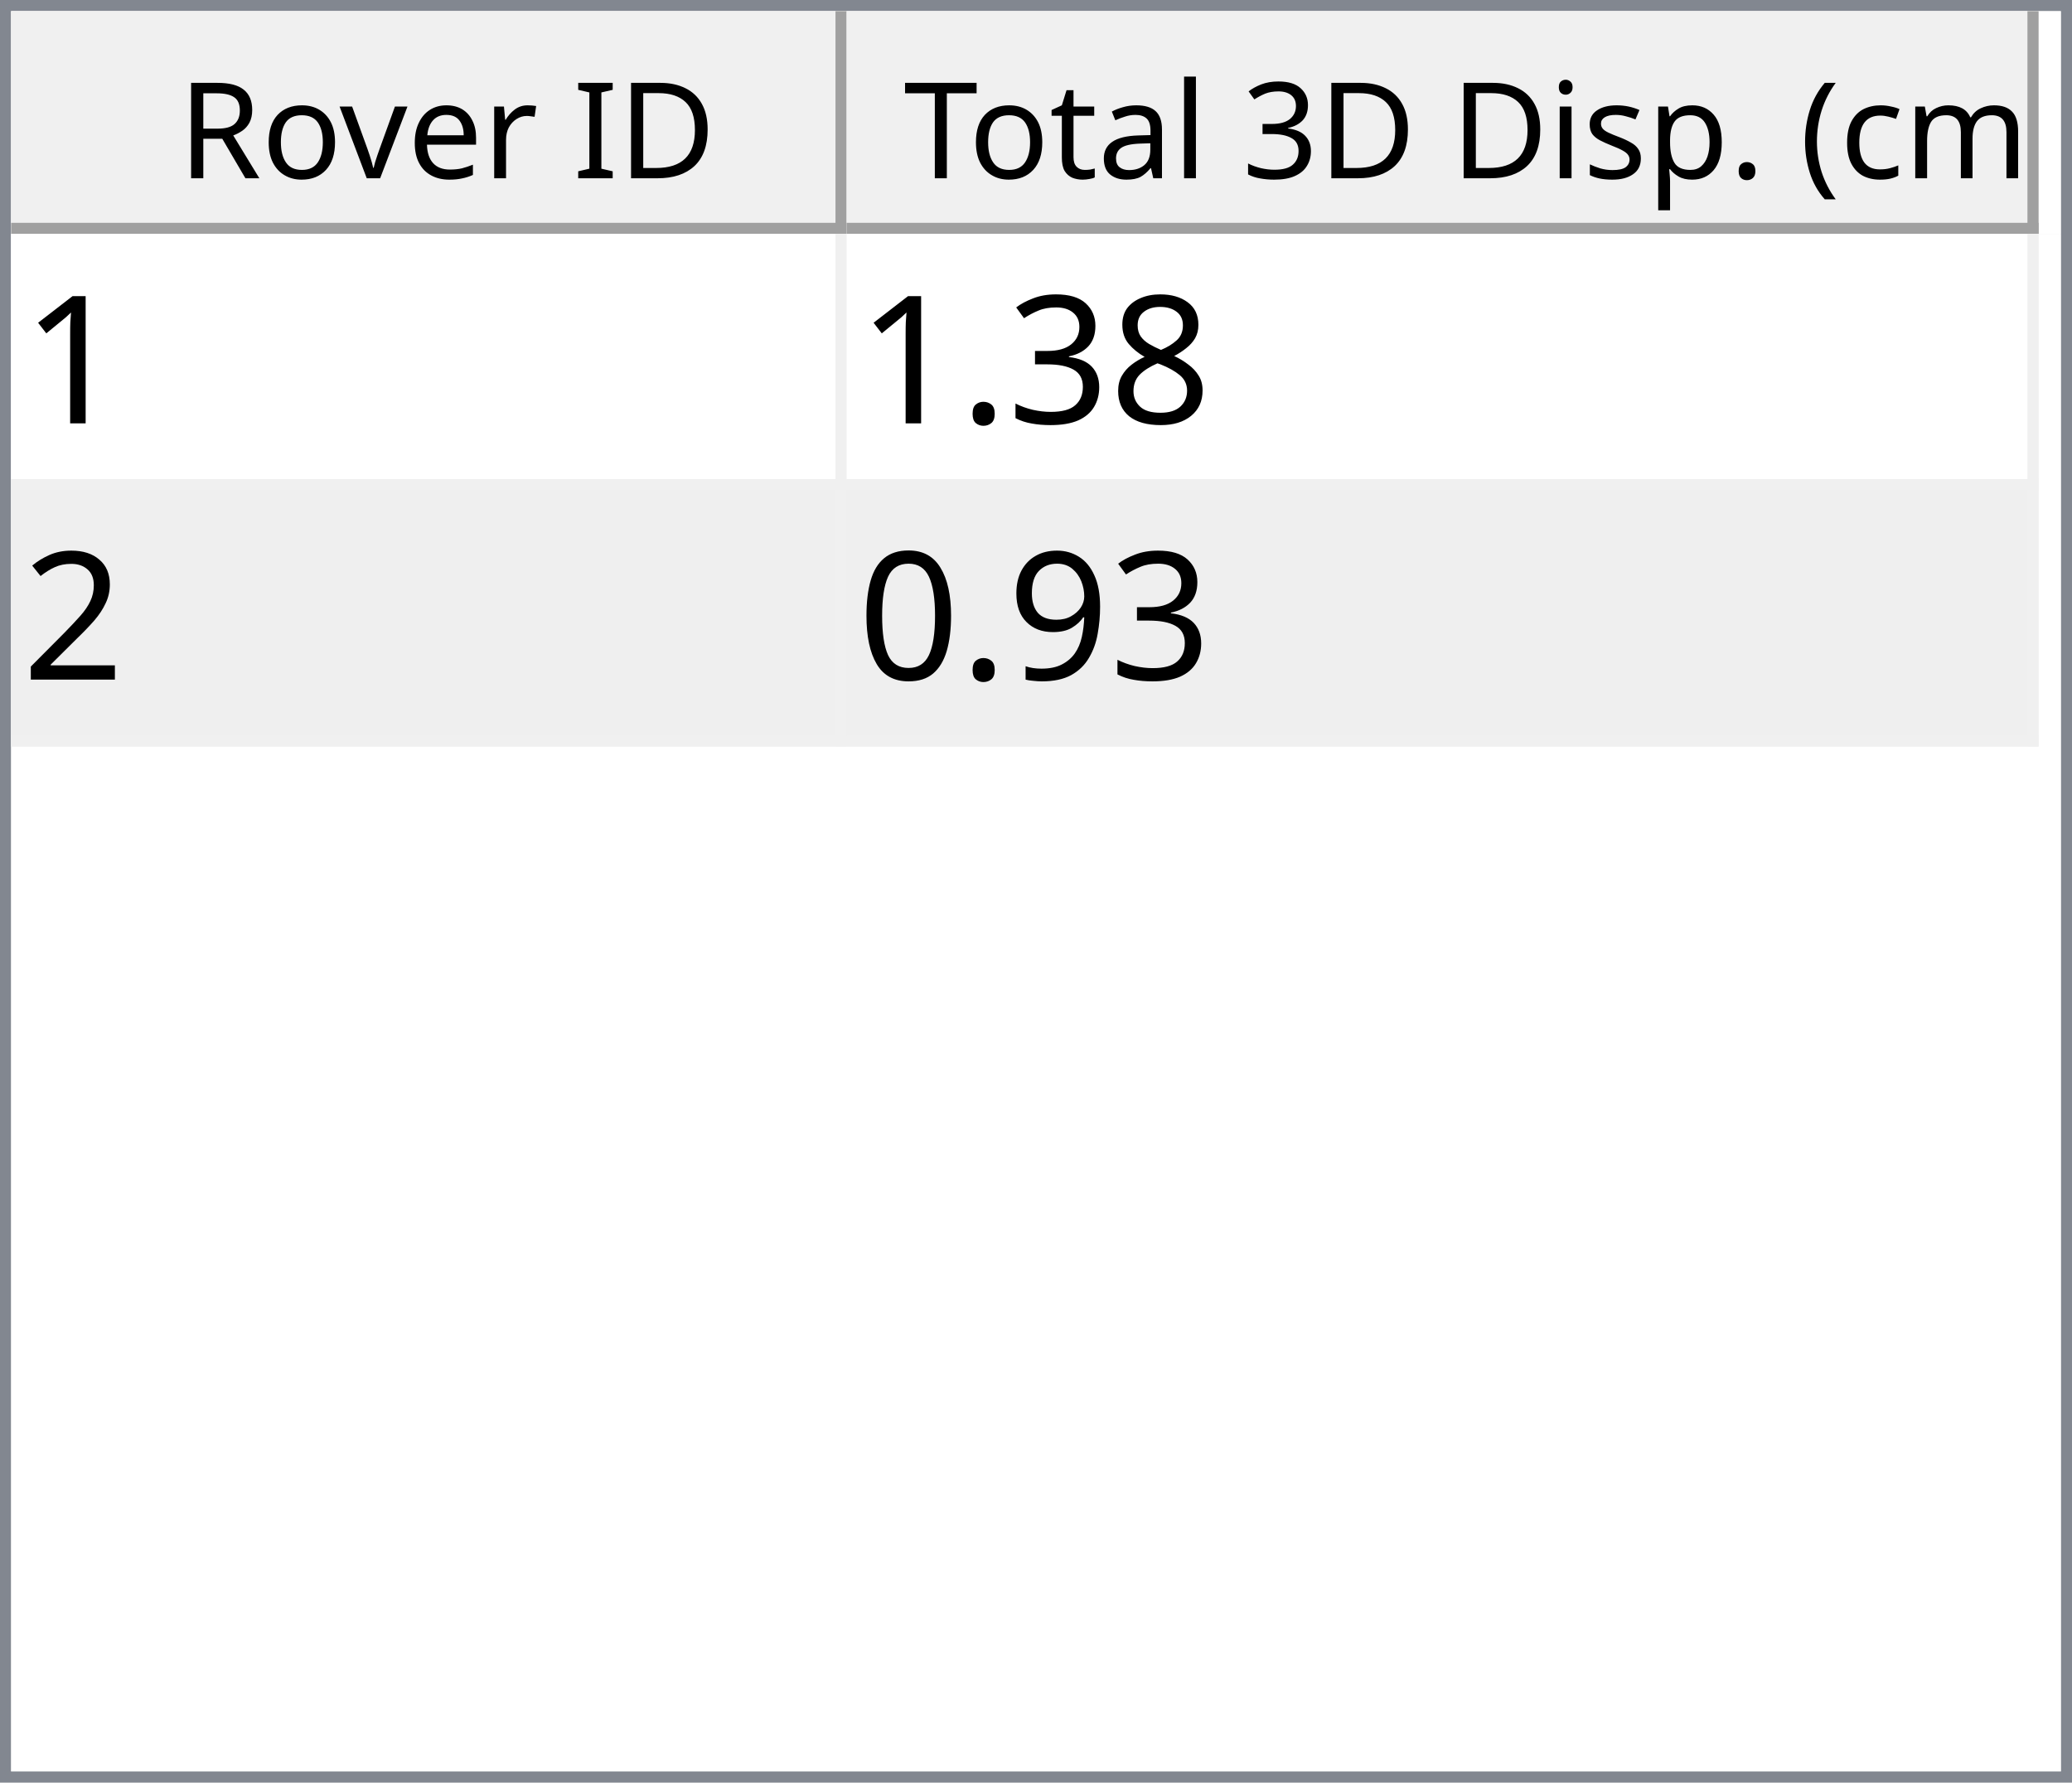
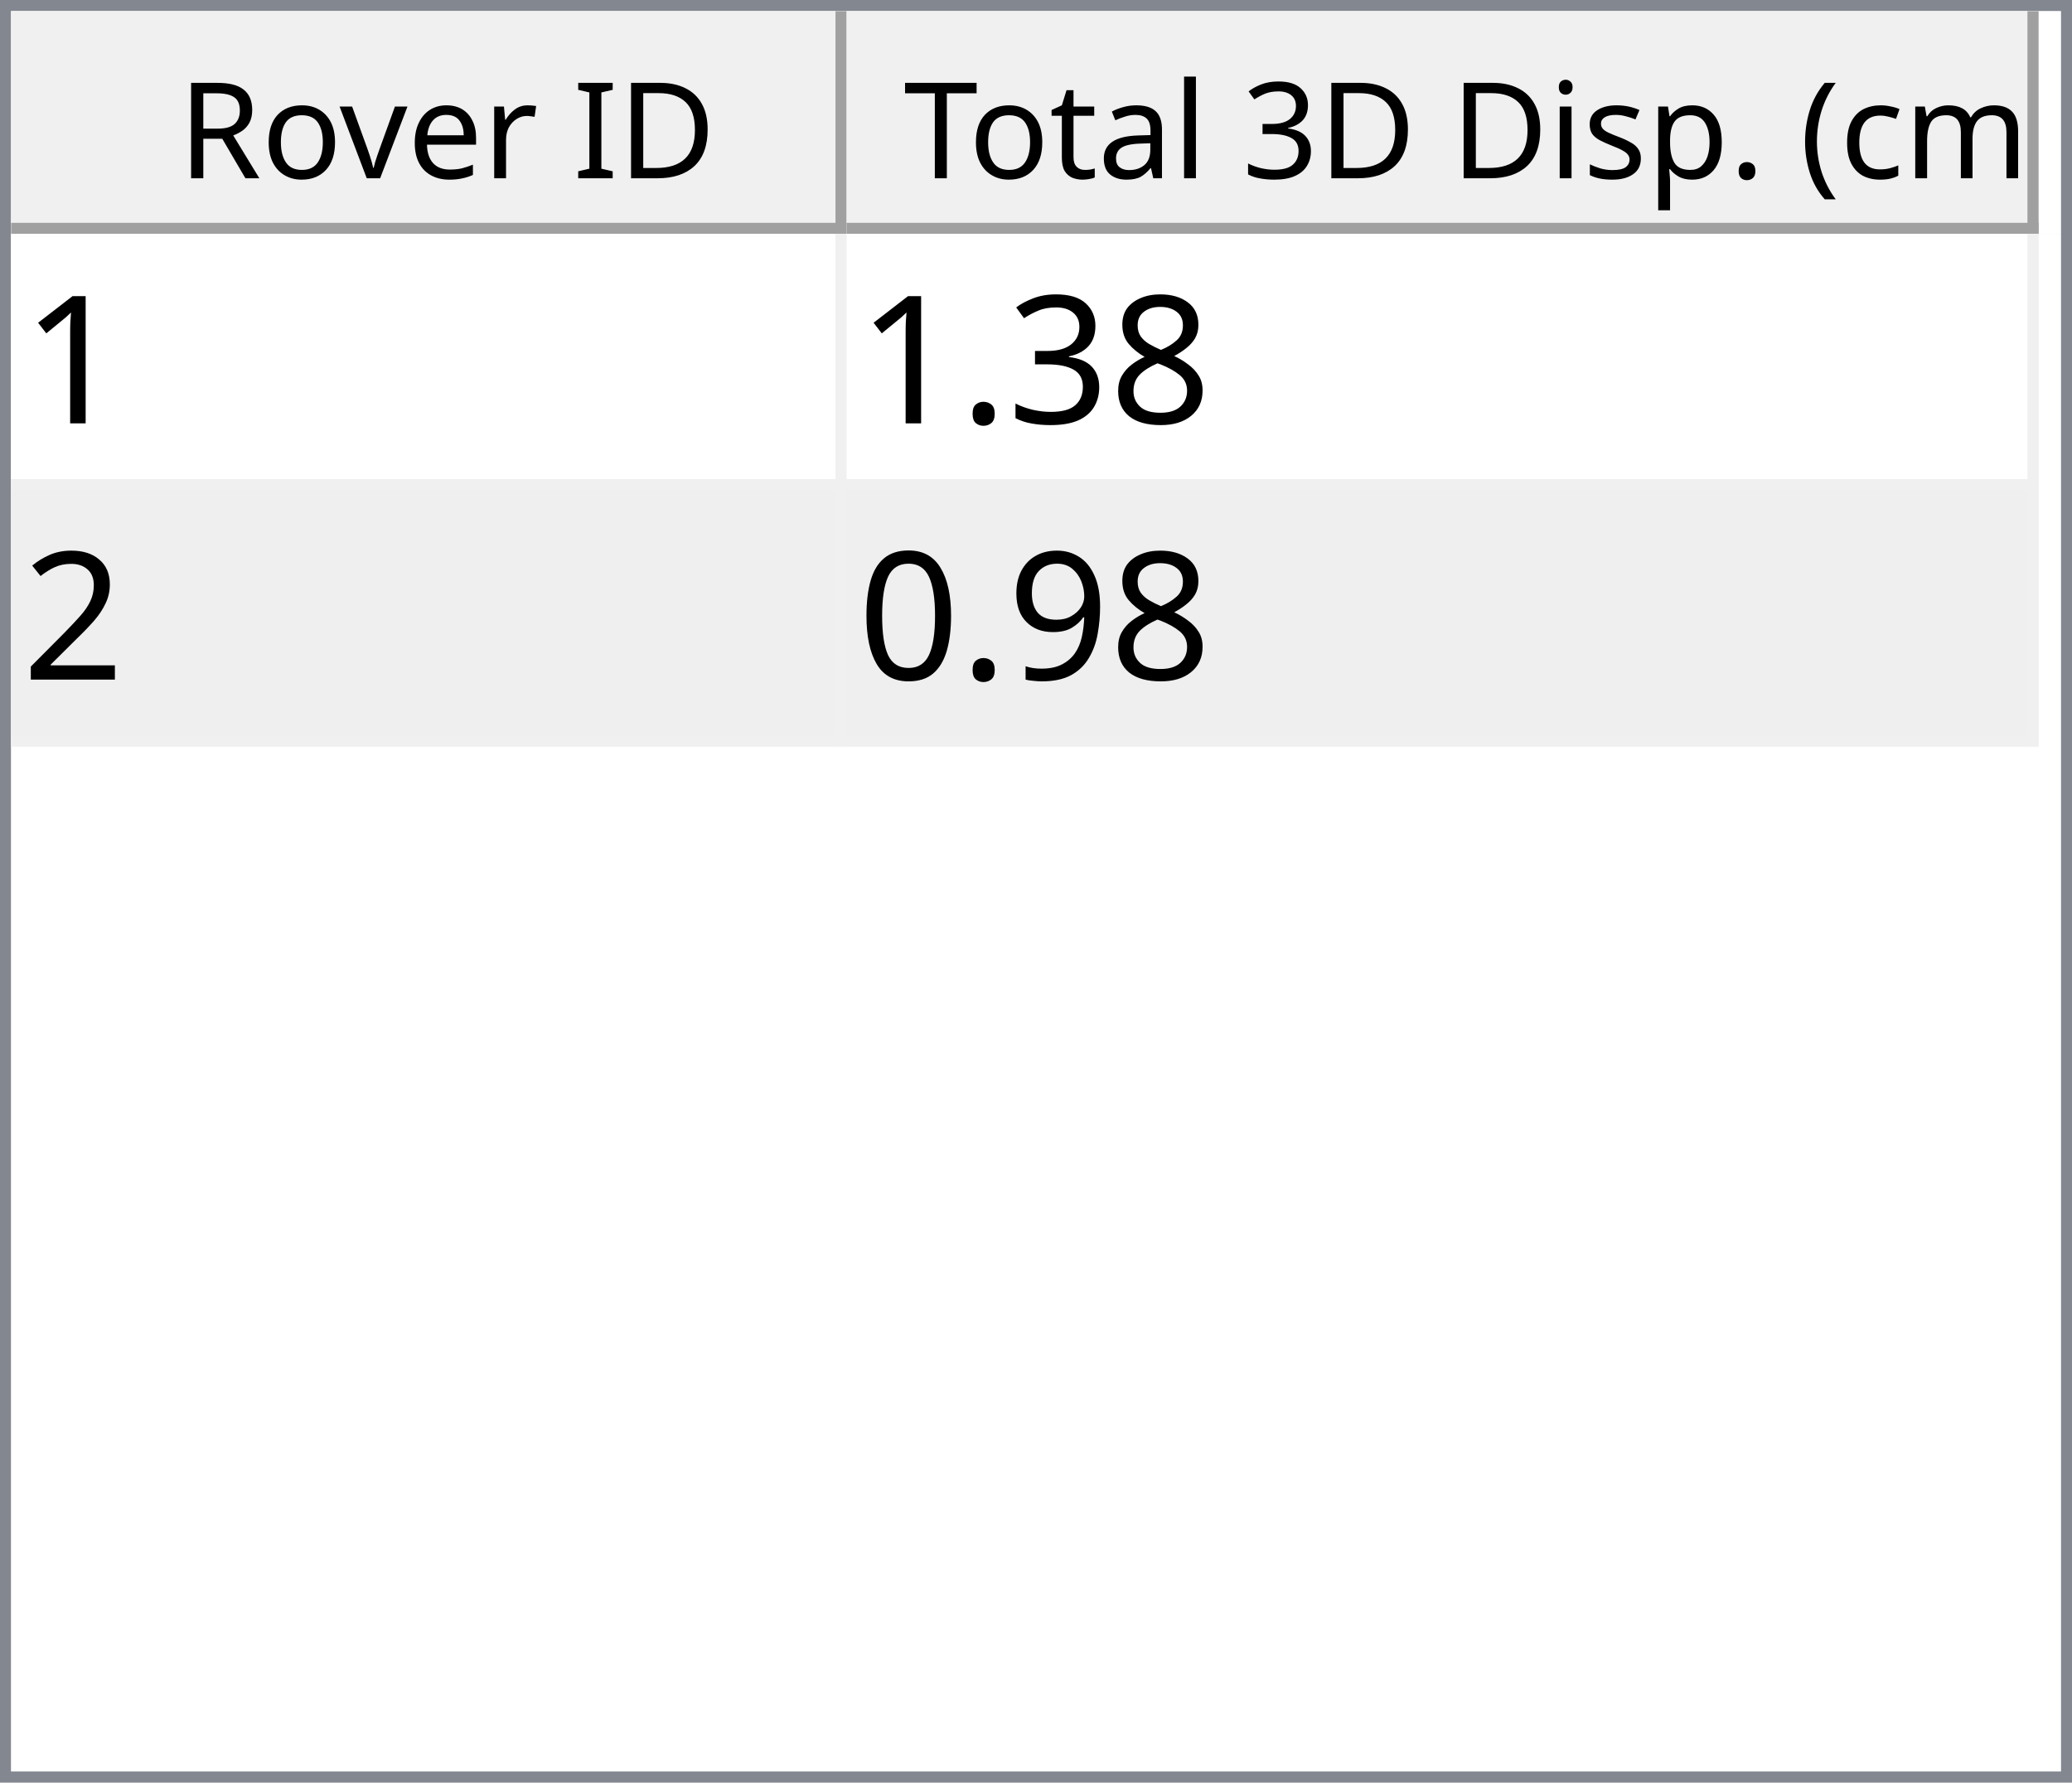
<svg xmlns="http://www.w3.org/2000/svg" style="fill-opacity:1; color-rendering:auto; color-interpolation:auto; text-rendering:auto; stroke:black; stroke-linecap:square; stroke-miterlimit:10; shape-rendering:auto; stroke-opacity:1; fill:black; stroke-dasharray:none; font-weight:normal; stroke-width:1; font-family:'Dialog'; font-style:normal; stroke-linejoin:miter; font-size:12px; stroke-dashoffset:0; image-rendering:auto;" width="186" height="160">
  <defs id="genericDefs" />
  <g>
    <defs id="defs1">
      <clipPath clipPathUnits="userSpaceOnUse" id="clipPath1">
        <path d="M0 0 L186 0 L186 160 L0 160 L0 0 Z" />
      </clipPath>
      <clipPath clipPathUnits="userSpaceOnUse" id="clipPath2">
        <path d="M0 0 L0 160 L186 160 L186 0 Z" />
      </clipPath>
      <clipPath clipPathUnits="userSpaceOnUse" id="clipPath3">
        <path d="M0 0 L0 20 L184 20 L184 0 Z" />
      </clipPath>
      <clipPath clipPathUnits="userSpaceOnUse" id="clipPath4">
        <path d="M0 0 L0 20 L75 20 L75 0 Z" />
      </clipPath>
      <clipPath clipPathUnits="userSpaceOnUse" id="clipPath5">
        <path d="M1 1 L1 19 L74 19 L74 1 Z" />
      </clipPath>
      <clipPath clipPathUnits="userSpaceOnUse" id="clipPath6">
        <path d="M0 0 L0 18 L73 18 L73 0 Z" />
      </clipPath>
      <clipPath clipPathUnits="userSpaceOnUse" id="clipPath7">
        <path d="M-0.5 -0.5 L-0.5 19.5 L74.5 19.5 L74.5 -0.5 Z" />
      </clipPath>
      <clipPath clipPathUnits="userSpaceOnUse" id="clipPath8">
        <path d="M0 0 L0 20 L107 20 L107 0 Z" />
      </clipPath>
      <clipPath clipPathUnits="userSpaceOnUse" id="clipPath9">
        <path d="M1 1 L1 19 L106 19 L106 1 Z" />
      </clipPath>
      <clipPath clipPathUnits="userSpaceOnUse" id="clipPath10">
        <path d="M0 0 L0 18 L105 18 L105 0 Z" />
      </clipPath>
      <clipPath clipPathUnits="userSpaceOnUse" id="clipPath11">
        <path d="M-0.5 -0.5 L-0.5 19.5 L106.5 19.5 L106.5 -0.5 Z" />
      </clipPath>
      <clipPath clipPathUnits="userSpaceOnUse" id="clipPath12">
        <path d="M0 0 L0 138 L184 138 L184 0 Z" />
      </clipPath>
      <clipPath clipPathUnits="userSpaceOnUse" id="clipPath13">
        <path d="M0 0 L0 46 L182 46 L182 0 Z" />
      </clipPath>
      <clipPath clipPathUnits="userSpaceOnUse" id="clipPath14">
        <path d="M-0.5 -0.5 L-0.5 45.5 L181.5 45.5 L181.5 -0.5 Z" />
      </clipPath>
      <clipPath clipPathUnits="userSpaceOnUse" id="clipPath15">
        <path d="M0 0 L0 22 L74 22 L74 0 Z" />
      </clipPath>
      <clipPath clipPathUnits="userSpaceOnUse" id="clipPath16">
        <path d="M0 0 L0 22 L106 22 L106 0 Z" />
      </clipPath>
      <font horiz-adv-x="64.551" id="font1">
        <font-face ascent="107.91" descent="25.098" units-per-em="100" style="font-style:normal; font-family:Segoe UI; font-weight:normal;" />
        <missing-glyph horiz-adv-x="64.551" d="M8.109 0 L8.109 68.266 L56.453 68.266 L56.453 0 L8.109 0 ZM15.328 7.234 L49.219 7.234 L49.219 61.031 L15.328 61.031 L15.328 7.234 Z" />
        <glyph unicode="D" horiz-adv-x="70.117" d="M9.188 0 L9.188 70.016 L28.516 70.016 Q65.531 70.016 65.531 35.891 Q65.531 19.672 55.25 9.836 Q44.969 0 27.734 0 L9.188 0 ZM17.391 62.594 L17.391 7.422 L27.828 7.422 Q41.609 7.422 49.273 14.797 Q56.938 22.172 56.938 35.688 Q56.938 62.594 28.328 62.594 L17.391 62.594 Z" />
        <glyph unicode="I" horiz-adv-x="26.611" d="M17.391 0 L9.188 0 L9.188 70.016 L17.391 70.016 L17.391 0 Z" />
        <glyph unicode=" " horiz-adv-x="27.393" d="" />
        <glyph unicode="r" horiz-adv-x="34.766" d="M34.188 41.891 Q32.078 43.5 28.125 43.5 Q23 43.5 19.555 38.672 Q16.109 33.844 16.109 25.484 L16.109 0 L8.109 0 L8.109 50 L16.109 50 L16.109 39.703 L16.312 39.703 Q18.016 44.969 21.531 47.922 Q25.047 50.875 29.391 50.875 Q32.516 50.875 34.188 50.203 L34.188 41.891 Z" />
        <glyph unicode="e" horiz-adv-x="52.295" d="M48.297 23 L12.984 23 Q13.188 14.656 17.484 10.109 Q21.781 5.562 29.297 5.562 Q37.75 5.562 44.828 11.141 L44.828 3.609 Q38.234 -1.172 27.391 -1.172 Q16.797 -1.172 10.742 5.641 Q4.688 12.453 4.688 24.812 Q4.688 36.469 11.305 43.82 Q17.922 51.172 27.734 51.172 Q37.547 51.172 42.922 44.828 Q48.297 38.484 48.297 27.203 L48.297 23 ZM40.094 29.781 Q40.047 36.719 36.75 40.578 Q33.453 44.438 27.594 44.438 Q21.922 44.438 17.969 40.383 Q14.016 36.328 13.094 29.781 L40.094 29.781 Z" />
        <glyph unicode="v" horiz-adv-x="47.9" d="M47.406 50 L27.484 0 L19.625 0 L0.688 50 L9.469 50 L22.172 13.672 Q23.578 9.672 23.922 6.688 L24.125 6.688 Q24.609 10.453 25.688 13.484 L38.969 50 L47.406 50 Z" />
        <glyph unicode="o" horiz-adv-x="58.594" d="M29 -1.172 Q17.922 -1.172 11.305 5.836 Q4.688 12.844 4.688 24.422 Q4.688 37.016 11.57 44.094 Q18.453 51.172 30.172 51.172 Q41.359 51.172 47.633 44.289 Q53.906 37.406 53.906 25.203 Q53.906 13.234 47.141 6.031 Q40.375 -1.172 29 -1.172 ZM29.594 44.438 Q21.875 44.438 17.383 39.188 Q12.891 33.938 12.891 24.703 Q12.891 15.828 17.43 10.695 Q21.969 5.562 29.594 5.562 Q37.359 5.562 41.531 10.594 Q45.703 15.625 45.703 24.906 Q45.703 34.281 41.531 39.359 Q37.359 44.438 29.594 44.438 Z" />
        <glyph unicode="R" horiz-adv-x="59.814" d="M59.375 0 L49.609 0 L37.891 19.625 Q36.281 22.359 34.766 24.289 Q33.25 26.219 31.664 27.438 Q30.078 28.656 28.25 29.219 Q26.422 29.781 24.125 29.781 L17.391 29.781 L17.391 0 L9.188 0 L9.188 70.016 L30.078 70.016 Q34.672 70.016 38.555 68.867 Q42.438 67.719 45.289 65.375 Q48.141 63.031 49.758 59.547 Q51.375 56.062 51.375 51.375 Q51.375 47.703 50.273 44.656 Q49.172 41.609 47.148 39.211 Q45.125 36.812 42.266 35.133 Q39.406 33.453 35.844 32.516 L35.844 32.328 Q37.594 31.547 38.891 30.547 Q40.188 29.547 41.359 28.18 Q42.531 26.812 43.68 25.078 Q44.828 23.344 46.234 21.047 L59.375 0 ZM17.391 62.594 L17.391 37.203 L28.516 37.203 Q31.594 37.203 34.203 38.133 Q36.812 39.062 38.719 40.797 Q40.625 42.531 41.703 45.047 Q42.781 47.562 42.781 50.688 Q42.781 56.297 39.141 59.445 Q35.5 62.594 28.609 62.594 L17.391 62.594 Z" />
        <glyph unicode=")" horiz-adv-x="30.176" d="M8.297 -15.922 L1.172 -15.922 Q16.406 2.344 16.406 26.812 Q16.406 51.469 1.078 70.016 L8.297 70.016 Q23.531 52.156 23.531 26.703 Q23.531 1.375 8.297 -15.922 Z" />
        <glyph unicode="m" horiz-adv-x="86.133" d="M79.109 0 L71.094 0 L71.094 28.719 Q71.094 37.016 68.531 40.727 Q65.969 44.438 59.906 44.438 Q54.781 44.438 51.195 39.75 Q47.609 35.062 47.609 28.516 L47.609 0 L39.594 0 L39.594 29.688 Q39.594 44.438 28.219 44.438 Q22.953 44.438 19.531 40.016 Q16.109 35.594 16.109 28.516 L16.109 0 L8.109 0 L8.109 50 L16.109 50 L16.109 42.094 L16.312 42.094 Q21.625 51.172 31.844 51.172 Q36.969 51.172 40.773 48.312 Q44.578 45.453 46 40.828 Q51.562 51.172 62.594 51.172 Q79.109 51.172 79.109 30.812 L79.109 0 Z" />
        <glyph unicode="c" horiz-adv-x="46.191" d="M42.188 2.297 Q36.422 -1.172 28.516 -1.172 Q17.828 -1.172 11.258 5.789 Q4.688 12.75 4.688 23.828 Q4.688 36.188 11.766 43.68 Q18.844 51.172 30.672 51.172 Q37.25 51.172 42.281 48.734 L42.281 40.531 Q36.719 44.438 30.375 44.438 Q22.703 44.438 17.797 38.945 Q12.891 33.453 12.891 24.516 Q12.891 15.719 17.508 10.641 Q22.125 5.562 29.891 5.562 Q36.422 5.562 42.188 9.906 L42.188 2.297 Z" />
        <glyph unicode="(" horiz-adv-x="30.176" d="M29.109 -15.922 L21.969 -15.922 Q6.844 1.375 6.844 26.703 Q6.844 52.156 21.969 70.016 L29.203 70.016 Q13.875 51.469 13.875 26.812 Q13.875 2.344 29.109 -15.922 Z" />
        <glyph unicode="." horiz-adv-x="21.68" d="M10.891 -1.078 Q8.641 -1.078 7.055 0.539 Q5.469 2.156 5.469 4.391 Q5.469 6.641 7.055 8.273 Q8.641 9.906 10.891 9.906 Q13.188 9.906 14.797 8.273 Q16.406 6.641 16.406 4.391 Q16.406 2.156 14.797 0.539 Q13.188 -1.078 10.891 -1.078 Z" />
        <glyph unicode="p" horiz-adv-x="58.789" d="M16.312 7.234 L16.109 7.234 L16.109 -23 L8.109 -23 L8.109 50 L16.109 50 L16.109 41.219 L16.312 41.219 Q22.219 51.172 33.594 51.172 Q43.266 51.172 48.688 44.461 Q54.109 37.75 54.109 26.469 Q54.109 13.922 48 6.375 Q41.891 -1.172 31.297 -1.172 Q21.578 -1.172 16.312 7.234 ZM16.109 27.391 L16.109 20.406 Q16.109 14.203 20.141 9.883 Q24.172 5.562 30.375 5.562 Q37.641 5.562 41.773 11.133 Q45.906 16.703 45.906 26.609 Q45.906 34.969 42.047 39.703 Q38.188 44.438 31.594 44.438 Q24.609 44.438 20.359 39.578 Q16.109 34.719 16.109 27.391 Z" />
        <glyph unicode="s" horiz-adv-x="42.432" d="M5.078 1.812 L5.078 10.406 Q11.625 5.562 19.484 5.562 Q30.031 5.562 30.031 12.594 Q30.031 14.594 29.125 15.992 Q28.219 17.391 26.68 18.461 Q25.141 19.531 23.07 20.383 Q21 21.234 18.609 22.172 Q15.281 23.484 12.766 24.828 Q10.25 26.172 8.57 27.859 Q6.891 29.547 6.031 31.695 Q5.172 33.844 5.172 36.719 Q5.172 40.234 6.789 42.945 Q8.406 45.656 11.086 47.484 Q13.766 49.312 17.211 50.242 Q20.656 51.172 24.312 51.172 Q30.812 51.172 35.938 48.922 L35.938 40.828 Q30.422 44.438 23.25 44.438 Q21 44.438 19.195 43.922 Q17.391 43.406 16.094 42.477 Q14.797 41.547 14.086 40.258 Q13.375 38.969 13.375 37.406 Q13.375 35.453 14.086 34.133 Q14.797 32.812 16.164 31.789 Q17.531 30.766 19.484 29.938 Q21.438 29.109 23.922 28.125 Q27.25 26.859 29.883 25.516 Q32.516 24.172 34.375 22.484 Q36.234 20.797 37.234 18.602 Q38.234 16.406 38.234 13.375 Q38.234 9.672 36.602 6.938 Q34.969 4.203 32.234 2.398 Q29.5 0.594 25.93 -0.289 Q22.359 -1.172 18.453 -1.172 Q10.75 -1.172 5.078 1.812 Z" />
        <glyph unicode="i" horiz-adv-x="24.219" d="M12.203 62.703 Q10.062 62.703 8.547 64.164 Q7.031 65.625 7.031 67.875 Q7.031 70.125 8.547 71.609 Q10.062 73.094 12.203 73.094 Q14.406 73.094 15.945 71.609 Q17.484 70.125 17.484 67.875 Q17.484 65.719 15.945 64.211 Q14.406 62.703 12.203 62.703 ZM16.109 0 L8.109 0 L8.109 50 L16.109 50 L16.109 0 Z" />
        <glyph unicode="3" horiz-adv-x="53.906" d="M46.531 19.828 Q46.531 15.094 44.75 11.211 Q42.969 7.328 39.719 4.57 Q36.469 1.812 31.93 0.297 Q27.391 -1.219 21.922 -1.219 Q11.922 -1.219 6 2.594 L6 11.188 Q13.094 5.609 22.219 5.609 Q25.875 5.609 28.828 6.539 Q31.781 7.469 33.906 9.227 Q36.031 10.984 37.18 13.477 Q38.328 15.969 38.328 19.094 Q38.328 32.812 18.797 32.812 L12.984 32.812 L12.984 39.594 L18.5 39.594 Q35.797 39.594 35.797 52.484 Q35.797 64.406 22.609 64.406 Q15.188 64.406 8.688 59.422 L8.688 67.188 Q15.375 71.188 24.609 71.188 Q29 71.188 32.57 69.969 Q36.141 68.75 38.68 66.555 Q41.219 64.359 42.609 61.281 Q44 58.203 44 54.5 Q44 40.672 30.031 36.719 L30.031 36.531 Q33.594 36.141 36.625 34.797 Q39.656 33.453 41.852 31.305 Q44.047 29.156 45.289 26.25 Q46.531 23.344 46.531 19.828 Z" />
        <glyph unicode="l" horiz-adv-x="24.219" d="M16.109 0 L8.109 0 L8.109 74.031 L16.109 74.031 L16.109 0 Z" />
        <glyph unicode="a" horiz-adv-x="50.879" d="M43.891 0 L35.891 0 L35.891 7.812 L35.688 7.812 Q30.469 -1.172 20.312 -1.172 Q12.844 -1.172 8.617 2.781 Q4.391 6.734 4.391 13.281 Q4.391 27.297 20.906 29.594 L35.891 31.688 Q35.891 44.438 25.594 44.438 Q16.547 44.438 9.281 38.281 L9.281 46.484 Q16.656 51.172 26.266 51.172 Q43.891 51.172 43.891 32.516 L43.891 0 ZM35.891 25.297 L23.828 23.641 Q18.266 22.859 15.43 20.875 Q12.594 18.891 12.594 13.875 Q12.594 10.203 15.211 7.883 Q17.828 5.562 22.172 5.562 Q28.125 5.562 32.008 9.742 Q35.891 13.922 35.891 20.312 L35.891 25.297 Z" />
        <glyph unicode="t" horiz-adv-x="33.887" d="M31.297 0.484 Q28.469 -1.078 23.828 -1.078 Q10.688 -1.078 10.688 13.578 L10.688 43.172 L2.094 43.172 L2.094 50 L10.688 50 L10.688 62.203 L18.703 64.797 L18.703 50 L31.297 50 L31.297 43.172 L18.703 43.172 L18.703 14.984 Q18.703 9.969 20.414 7.82 Q22.125 5.672 26.078 5.672 Q29.109 5.672 31.297 7.328 L31.297 0.484 Z" />
        <glyph unicode="T" horiz-adv-x="52.393" d="M50.594 62.594 L30.375 62.594 L30.375 0 L22.172 0 L22.172 62.594 L2 62.594 L2 70.016 L50.594 70.016 L50.594 62.594 Z" />
      </font>
      <font horiz-adv-x="75.0" id="font2">
        <font-face ascent="100.537" descent="21.973" units-per-em="100" style="font-style:normal; font-family:sans-serif; font-weight:normal;" />
        <missing-glyph horiz-adv-x="75.0" d="M12.5 0 L12.5 62.5 L62.5 62.5 L62.5 0 L12.5 0 ZM14.062 1.562 L60.938 1.562 L60.938 60.938 L14.062 60.938 L14.062 1.562 Z" />
        <glyph unicode="1" horiz-adv-x="55.615" d="M37.25 0 L28.469 0 L28.469 56 Q25.297 52.984 20.141 49.953 Q14.984 46.922 10.891 45.406 L10.891 53.906 Q18.266 57.375 23.781 62.305 Q29.297 67.234 31.594 71.875 L37.25 71.875 L37.25 0 Z" />
        <glyph unicode="8" horiz-adv-x="55.615" d="M17.672 38.812 Q12.203 40.828 9.57 44.539 Q6.938 48.25 6.938 53.422 Q6.938 61.234 12.555 66.555 Q18.172 71.875 27.484 71.875 Q36.859 71.875 42.578 66.43 Q48.297 60.984 48.297 53.172 Q48.297 48.188 45.68 44.508 Q43.062 40.828 37.75 38.812 Q44.344 36.672 47.781 31.883 Q51.219 27.094 51.219 20.453 Q51.219 11.281 44.727 5.031 Q38.234 -1.219 27.641 -1.219 Q17.047 -1.219 10.547 5.055 Q4.047 11.328 4.047 20.703 Q4.047 27.688 7.594 32.398 Q11.141 37.109 17.672 38.812 ZM15.922 53.719 Q15.922 48.641 19.195 45.414 Q22.469 42.188 27.688 42.188 Q32.766 42.188 36.016 45.383 Q39.266 48.578 39.266 53.219 Q39.266 58.062 35.914 61.359 Q32.562 64.656 27.594 64.656 Q22.562 64.656 19.242 61.43 Q15.922 58.203 15.922 53.719 ZM13.094 20.656 Q13.094 16.891 14.875 13.375 Q16.656 9.859 20.172 7.93 Q23.688 6 27.734 6 Q34.031 6 38.133 10.055 Q42.234 14.109 42.234 20.359 Q42.234 26.703 38.016 30.859 Q33.797 35.016 27.438 35.016 Q21.234 35.016 17.164 30.914 Q13.094 26.812 13.094 20.656 Z" />
        <glyph unicode="3" horiz-adv-x="55.615" d="M4.203 18.891 L12.984 20.062 Q14.5 12.594 18.141 9.297 Q21.781 6 27 6 Q33.203 6 37.477 10.297 Q41.75 14.594 41.75 20.953 Q41.75 27 37.797 30.93 Q33.844 34.859 27.734 34.859 Q25.25 34.859 21.531 33.891 L22.516 41.609 Q23.391 41.5 23.922 41.5 Q29.547 41.5 34.039 44.43 Q38.531 47.359 38.531 53.469 Q38.531 58.297 35.258 61.477 Q31.984 64.656 26.812 64.656 Q21.688 64.656 18.266 61.43 Q14.844 58.203 13.875 51.766 L5.078 53.328 Q6.688 62.156 12.398 67.016 Q18.109 71.875 26.609 71.875 Q32.469 71.875 37.398 69.359 Q42.328 66.844 44.945 62.5 Q47.562 58.156 47.562 53.266 Q47.562 48.641 45.07 44.828 Q42.578 41.016 37.703 38.766 Q44.047 37.312 47.562 32.695 Q51.078 28.078 51.078 21.141 Q51.078 11.766 44.242 5.25 Q37.406 -1.266 26.953 -1.266 Q17.531 -1.266 11.305 4.352 Q5.078 9.969 4.203 18.891 Z" />
        <glyph unicode="." horiz-adv-x="27.783" d="M9.078 0 L9.078 10.016 L19.094 10.016 L19.094 0 L9.078 0 Z" />
        <glyph unicode="2" horiz-adv-x="55.615" d="M50.344 8.453 L50.344 0 L3.031 0 Q2.938 3.172 4.047 6.109 Q5.859 10.938 9.836 15.625 Q13.812 20.312 21.344 26.469 Q33.016 36.031 37.117 41.625 Q41.219 47.219 41.219 52.203 Q41.219 57.422 37.477 61.008 Q33.734 64.594 27.734 64.594 Q21.391 64.594 17.578 60.789 Q13.766 56.984 13.719 50.25 L4.688 51.172 Q5.609 61.281 11.664 66.578 Q17.719 71.875 27.938 71.875 Q38.234 71.875 44.242 66.164 Q50.25 60.453 50.25 52 Q50.25 47.703 48.492 43.555 Q46.734 39.406 42.656 34.812 Q38.578 30.219 29.109 22.219 Q21.188 15.578 18.945 13.211 Q16.703 10.844 15.234 8.453 L50.344 8.453 Z" />
        <glyph unicode="9" horiz-adv-x="55.615" d="M5.469 16.547 L13.922 17.328 Q14.984 11.375 18.016 8.688 Q21.047 6 25.781 6 Q29.828 6 32.883 7.859 Q35.938 9.719 37.891 12.82 Q39.844 15.922 41.164 21.195 Q42.484 26.469 42.484 31.938 Q42.484 32.516 42.438 33.688 Q39.797 29.5 35.234 26.883 Q30.672 24.266 25.344 24.266 Q16.453 24.266 10.305 30.711 Q4.156 37.156 4.156 47.703 Q4.156 58.594 10.578 65.234 Q17 71.875 26.656 71.875 Q33.641 71.875 39.43 68.117 Q45.219 64.359 48.219 57.398 Q51.219 50.438 51.219 37.25 Q51.219 23.531 48.242 15.406 Q45.266 7.281 39.383 3.031 Q33.5 -1.219 25.594 -1.219 Q17.188 -1.219 11.867 3.445 Q6.547 8.109 5.469 16.547 ZM41.453 48.141 Q41.453 55.719 37.43 60.156 Q33.406 64.594 27.734 64.594 Q21.875 64.594 17.531 59.812 Q13.188 55.031 13.188 47.406 Q13.188 40.578 17.312 36.305 Q21.438 32.031 27.484 32.031 Q33.594 32.031 37.523 36.305 Q41.453 40.578 41.453 48.141 Z" />
        <glyph unicode="0" horiz-adv-x="55.615" d="M4.156 35.297 Q4.156 48 6.766 55.742 Q9.375 63.484 14.523 67.68 Q19.672 71.875 27.484 71.875 Q33.25 71.875 37.594 69.555 Q41.938 67.234 44.773 62.867 Q47.609 58.5 49.219 52.227 Q50.828 45.953 50.828 35.297 Q50.828 22.703 48.242 14.969 Q45.656 7.234 40.508 3.008 Q35.359 -1.219 27.484 -1.219 Q17.141 -1.219 11.234 6.203 Q4.156 15.141 4.156 35.297 ZM13.188 35.297 Q13.188 17.672 17.312 11.836 Q21.438 6 27.484 6 Q33.547 6 37.672 11.859 Q41.797 17.719 41.797 35.297 Q41.797 52.984 37.672 58.789 Q33.547 64.594 27.391 64.594 Q21.344 64.594 17.719 59.469 Q13.188 52.938 13.188 35.297 Z" />
      </font>
    </defs>
    <g style="fill:white; stroke:white;">
      <rect x="0" y="0" width="186" style="clip-path:url(#clipPath1); stroke:none;" height="160" />
    </g>
    <g style="fill:white; text-rendering:optimizeSpeed; color-rendering:optimizeSpeed; image-rendering:optimizeSpeed; shape-rendering:crispEdges; stroke:white; color-interpolation:sRGB;">
      <rect x="0" width="186" height="160" y="0" style="stroke:none;" />
      <path style="stroke:none;" d="M0 160 L186 160 L186 0 L0 0 Z" />
    </g>
    <g style="fill:rgb(240,240,240); font-family:'Segoe UI'; stroke:rgb(240,240,240);">
      <rect x="0" y="0" width="186" style="clip-path:url(#clipPath2); stroke:none;" height="160" />
    </g>
    <g style="fill:rgb(130,135,144); font-family:'Segoe UI'; stroke:rgb(130,135,144);">
      <path d="M0 0 L186 0 L186 160 L0 160 L0 0 ZM1 1 L185 1 L185 159 L1 159 L1 1 Z" style="fill-rule:evenodd; clip-path:url(#clipPath2); stroke:none;" />
    </g>
    <g style="fill:white; font-family:'Segoe UI'; stroke:white;" transform="translate(1,1)">
      <rect x="0" y="0" width="184" style="clip-path:url(#clipPath3); stroke:none;" height="20" />
    </g>
    <g style="fill:rgb(240,240,240); font-family:'Segoe UI'; stroke:rgb(240,240,240);" transform="translate(1,1)">
      <rect x="0" y="0" width="75" style="clip-path:url(#clipPath4); stroke:none;" height="20" />
    </g>
    <g style="font-family:'Segoe UI';" transform="translate(2,2)">
      <text x="14" xml:space="preserve" y="14" style="clip-path:url(#clipPath6); stroke:none;">Rover ID</text>
    </g>
    <g style="fill:rgb(160,160,160); font-family:'Segoe UI'; stroke:rgb(160,160,160); stroke-linejoin:bevel;" transform="translate(1.5,1.5)">
      <line x1="74" x2="74" y1="0" style="fill:none; clip-path:url(#clipPath7);" y2="19" />
    </g>
    <g style="fill:rgb(160,160,160); font-family:'Segoe UI'; stroke:rgb(160,160,160); stroke-linejoin:bevel;" transform="matrix(1,0,0,1,1,1) translate(0.5,0.5)">
      <line x1="0" x2="74" y1="19" style="fill:none; clip-path:url(#clipPath7);" y2="19" />
    </g>
    <g style="fill:rgb(240,240,240); font-family:'Segoe UI'; stroke:rgb(240,240,240);" transform="translate(76,1)">
      <rect x="0" y="0" width="107" style="clip-path:url(#clipPath8); stroke:none;" height="20" />
    </g>
    <g style="font-family:'Segoe UI';" transform="translate(77,2)">
      <text x="1" xml:space="preserve" y="14" style="clip-path:url(#clipPath10); stroke:none;"> Total 3D Disp. (cm)</text>
    </g>
    <g style="fill:rgb(160,160,160); font-family:'Segoe UI'; stroke:rgb(160,160,160); stroke-linejoin:bevel;" transform="translate(76.5,1.5)">
      <line x1="106" x2="106" y1="0" style="fill:none; clip-path:url(#clipPath11);" y2="19" />
    </g>
    <g style="fill:rgb(160,160,160); font-family:'Segoe UI'; stroke:rgb(160,160,160); stroke-linejoin:bevel;" transform="matrix(1,0,0,1,76,1) translate(0.5,0.5)">
      <line x1="0" x2="106" y1="19" style="fill:none; clip-path:url(#clipPath11);" y2="19" />
    </g>
    <g style="fill:white; font-family:'Segoe UI'; stroke:white;" transform="translate(1,21)">
      <rect x="0" y="0" width="184" style="clip-path:url(#clipPath12); stroke:none;" height="138" />
    </g>
    <g style="fill:rgb(240,240,240); font-size:16px; font-family:sans-serif; stroke:rgb(240,240,240);" transform="translate(1,21)">
      <rect x="0" y="0" width="182" style="clip-path:url(#clipPath13); stroke:none;" height="46" />
      <line transform="translate(0.5,0.5)" x1="0" x2="181" y1="22" style="clip-path:url(#clipPath14); fill:none; stroke-linejoin:bevel;" y2="22" />
    </g>
    <g transform="matrix(1,0,0,1,1,21) translate(0.5,0.5)" style="fill:rgb(240,240,240); font-size:16px; font-family:sans-serif; stroke:rgb(240,240,240); stroke-linejoin:bevel;">
      <line x1="0" x2="181" y1="45" style="fill:none; clip-path:url(#clipPath14);" y2="45" />
    </g>
    <g transform="matrix(1,0,0,1,1,21) translate(0.5,0.5)" style="fill:rgb(240,240,240); font-size:16px; font-family:sans-serif; stroke:rgb(240,240,240); stroke-linejoin:bevel;">
      <line x1="74" x2="74" y1="0" style="fill:none; clip-path:url(#clipPath14);" y2="45" />
    </g>
    <g transform="matrix(1,0,0,1,1,21) translate(0.5,0.5)" style="fill:rgb(240,240,240); font-size:16px; font-family:sans-serif; stroke:rgb(240,240,240); stroke-linejoin:bevel;">
      <line x1="181" x2="181" y1="0" style="fill:none; clip-path:url(#clipPath14);" y2="45" />
    </g>
    <g style="fill:white; font-size:16px; font-family:sans-serif; stroke:white;" transform="matrix(1,0,0,1,1,21)">
      <rect x="0" y="0" width="74" style="clip-path:url(#clipPath15); stroke:none;" height="22" />
      <text x="1" y="17" style="fill:black; clip-path:url(#clipPath15); stroke:none;" xml:space="preserve">1</text>
    </g>
    <g style="fill:white; font-size:16px; font-family:sans-serif; stroke:white;" transform="matrix(1,0,0,1,1,21) translate(75,0)">
      <rect x="0" y="0" width="106" style="clip-path:url(#clipPath16); stroke:none;" height="22" />
      <text x="1" y="17" style="fill:black; clip-path:url(#clipPath16); stroke:none;" xml:space="preserve">1.38</text>
    </g>
    <g style="fill:rgb(239,239,239); font-size:16px; font-family:sans-serif; stroke:rgb(239,239,239);" transform="matrix(1,0,0,1,1,21) translate(0,23)">
      <rect x="0" y="0" width="74" style="clip-path:url(#clipPath15); stroke:none;" height="22" />
      <text x="1" y="17" style="fill:black; clip-path:url(#clipPath15); stroke:none;" xml:space="preserve">2</text>
    </g>
    <g style="fill:rgb(239,239,239); font-size:16px; font-family:sans-serif; stroke:rgb(239,239,239);" transform="matrix(1,0,0,1,1,21) translate(75,23)">
      <rect x="0" y="0" width="106" style="clip-path:url(#clipPath16); stroke:none;" height="22" />
-       <text x="1" y="17" style="fill:black; clip-path:url(#clipPath16); stroke:none;" xml:space="preserve">0.93</text>
+       <text x="1" y="17" style="fill:black; clip-path:url(#clipPath16); stroke:none;" xml:space="preserve">0.98</text>
    </g>
  </g>
</svg>
